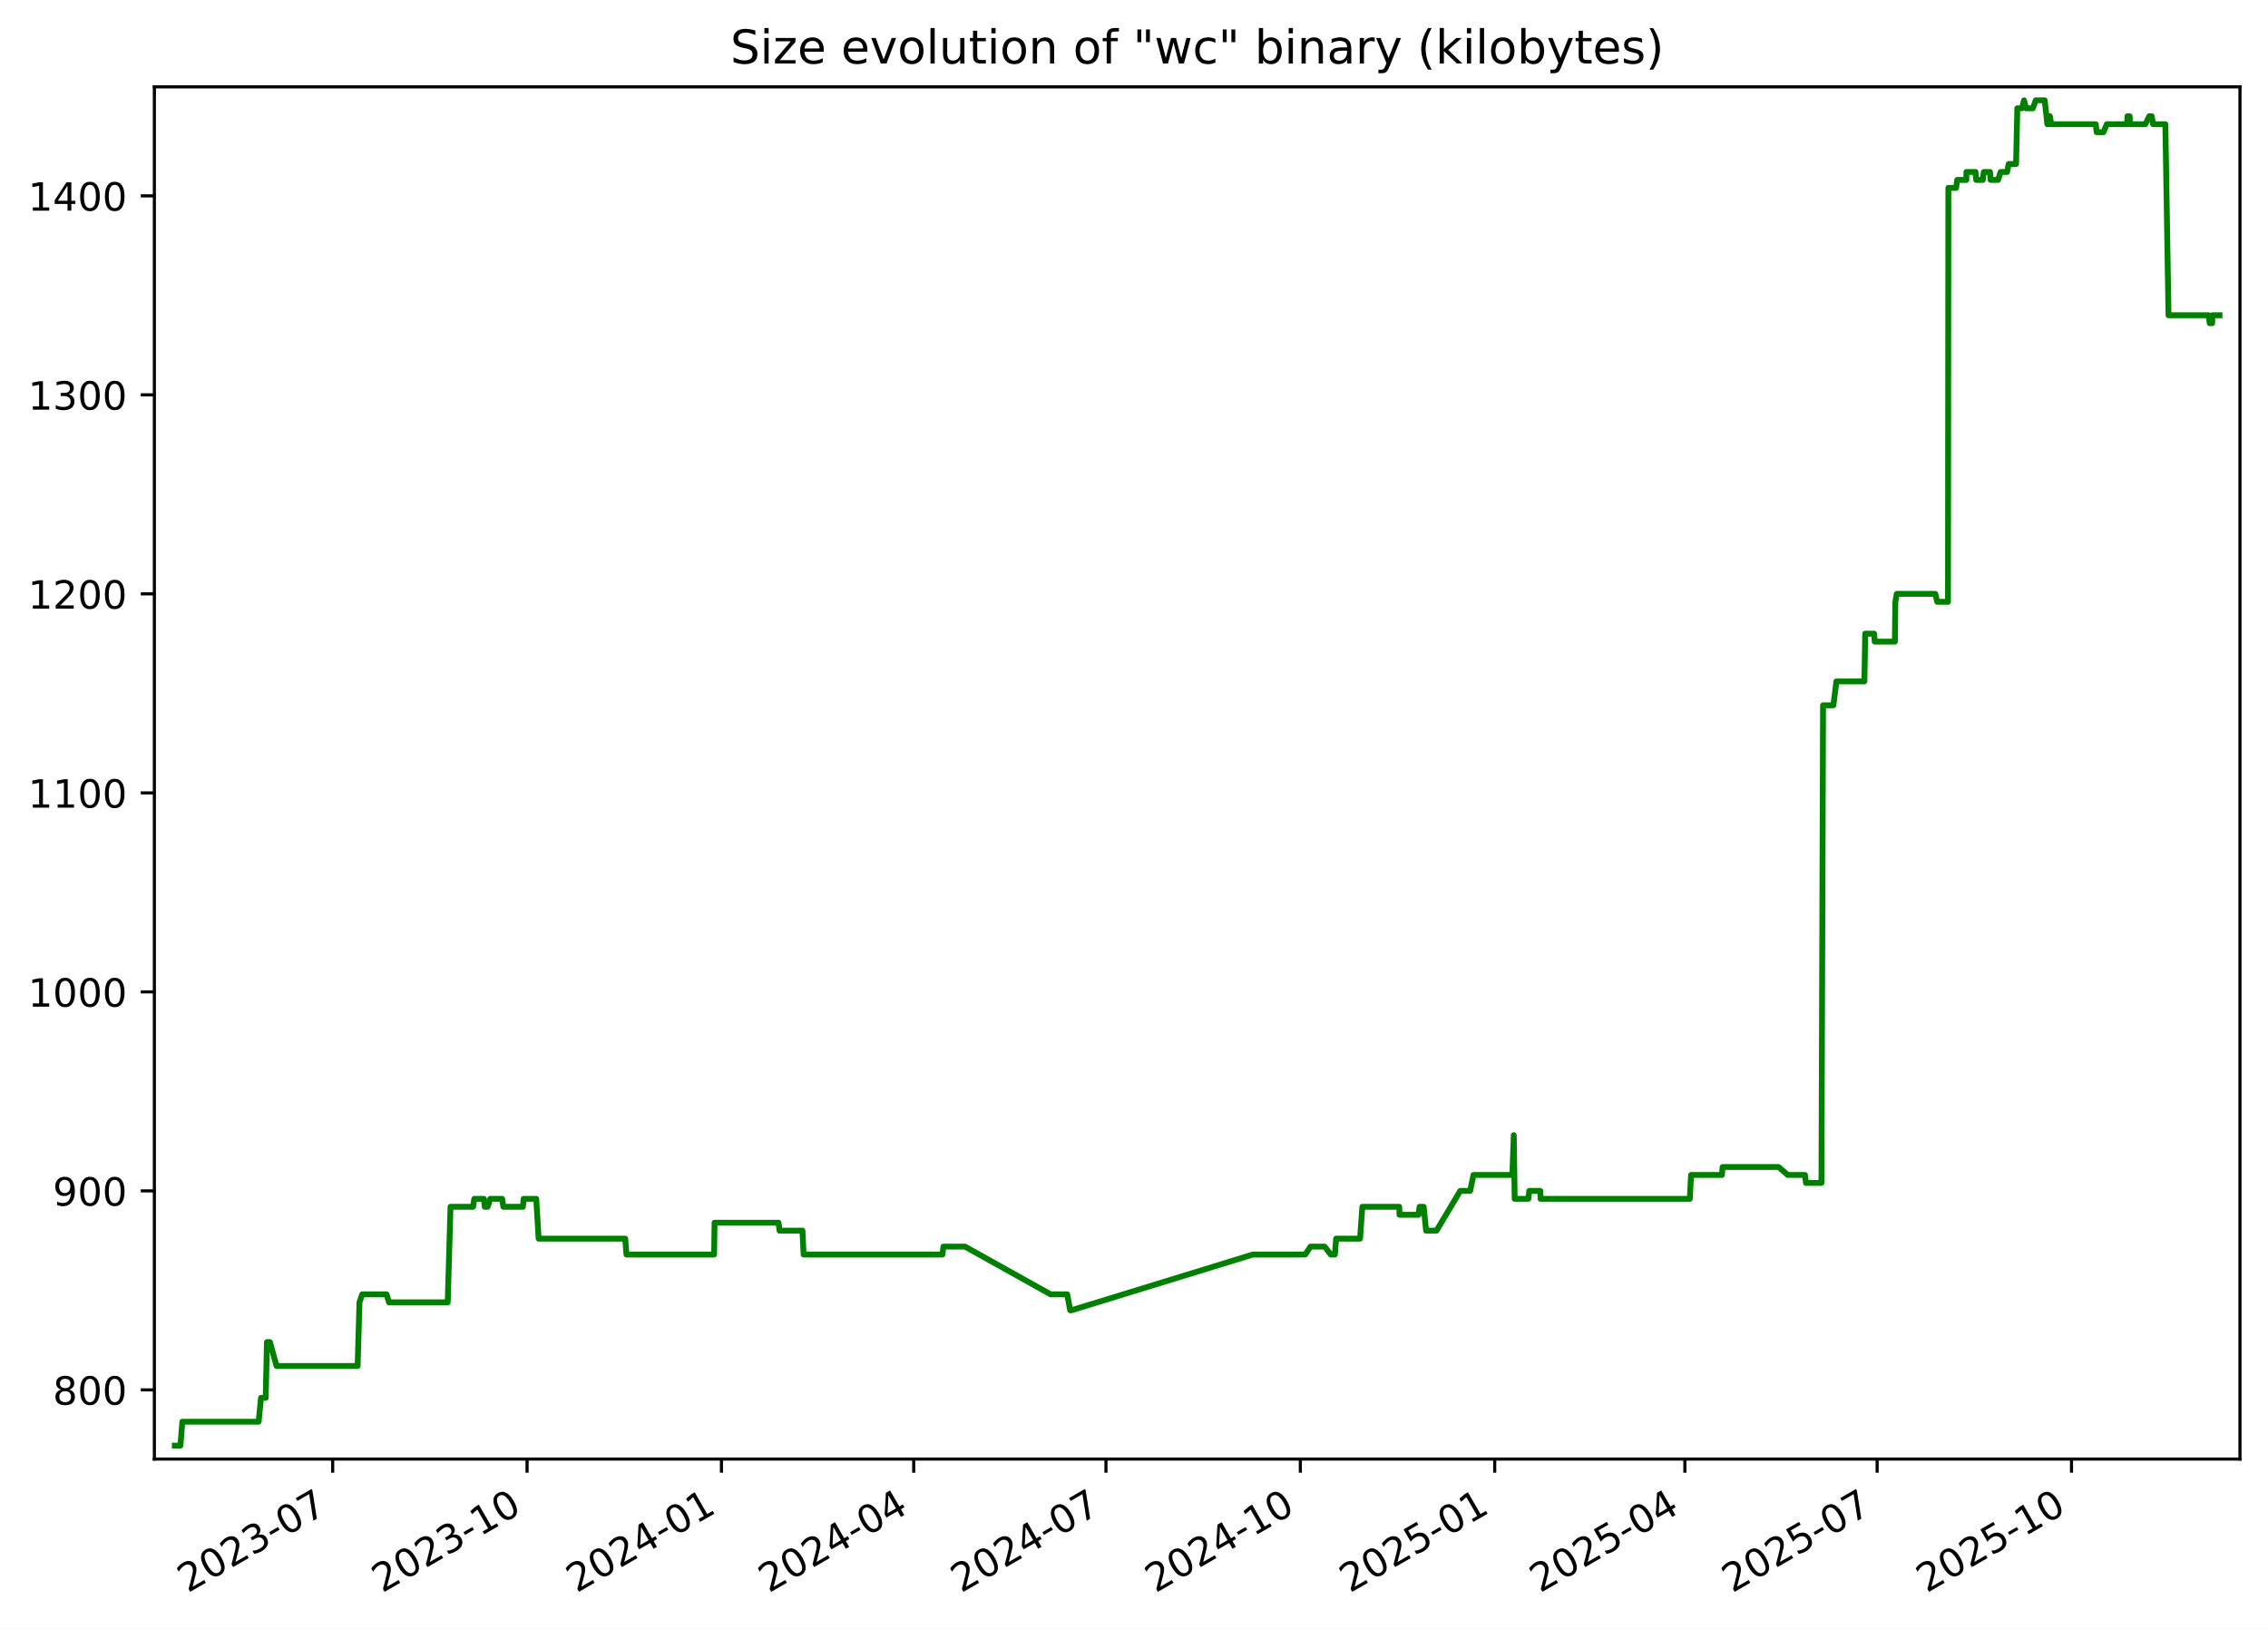
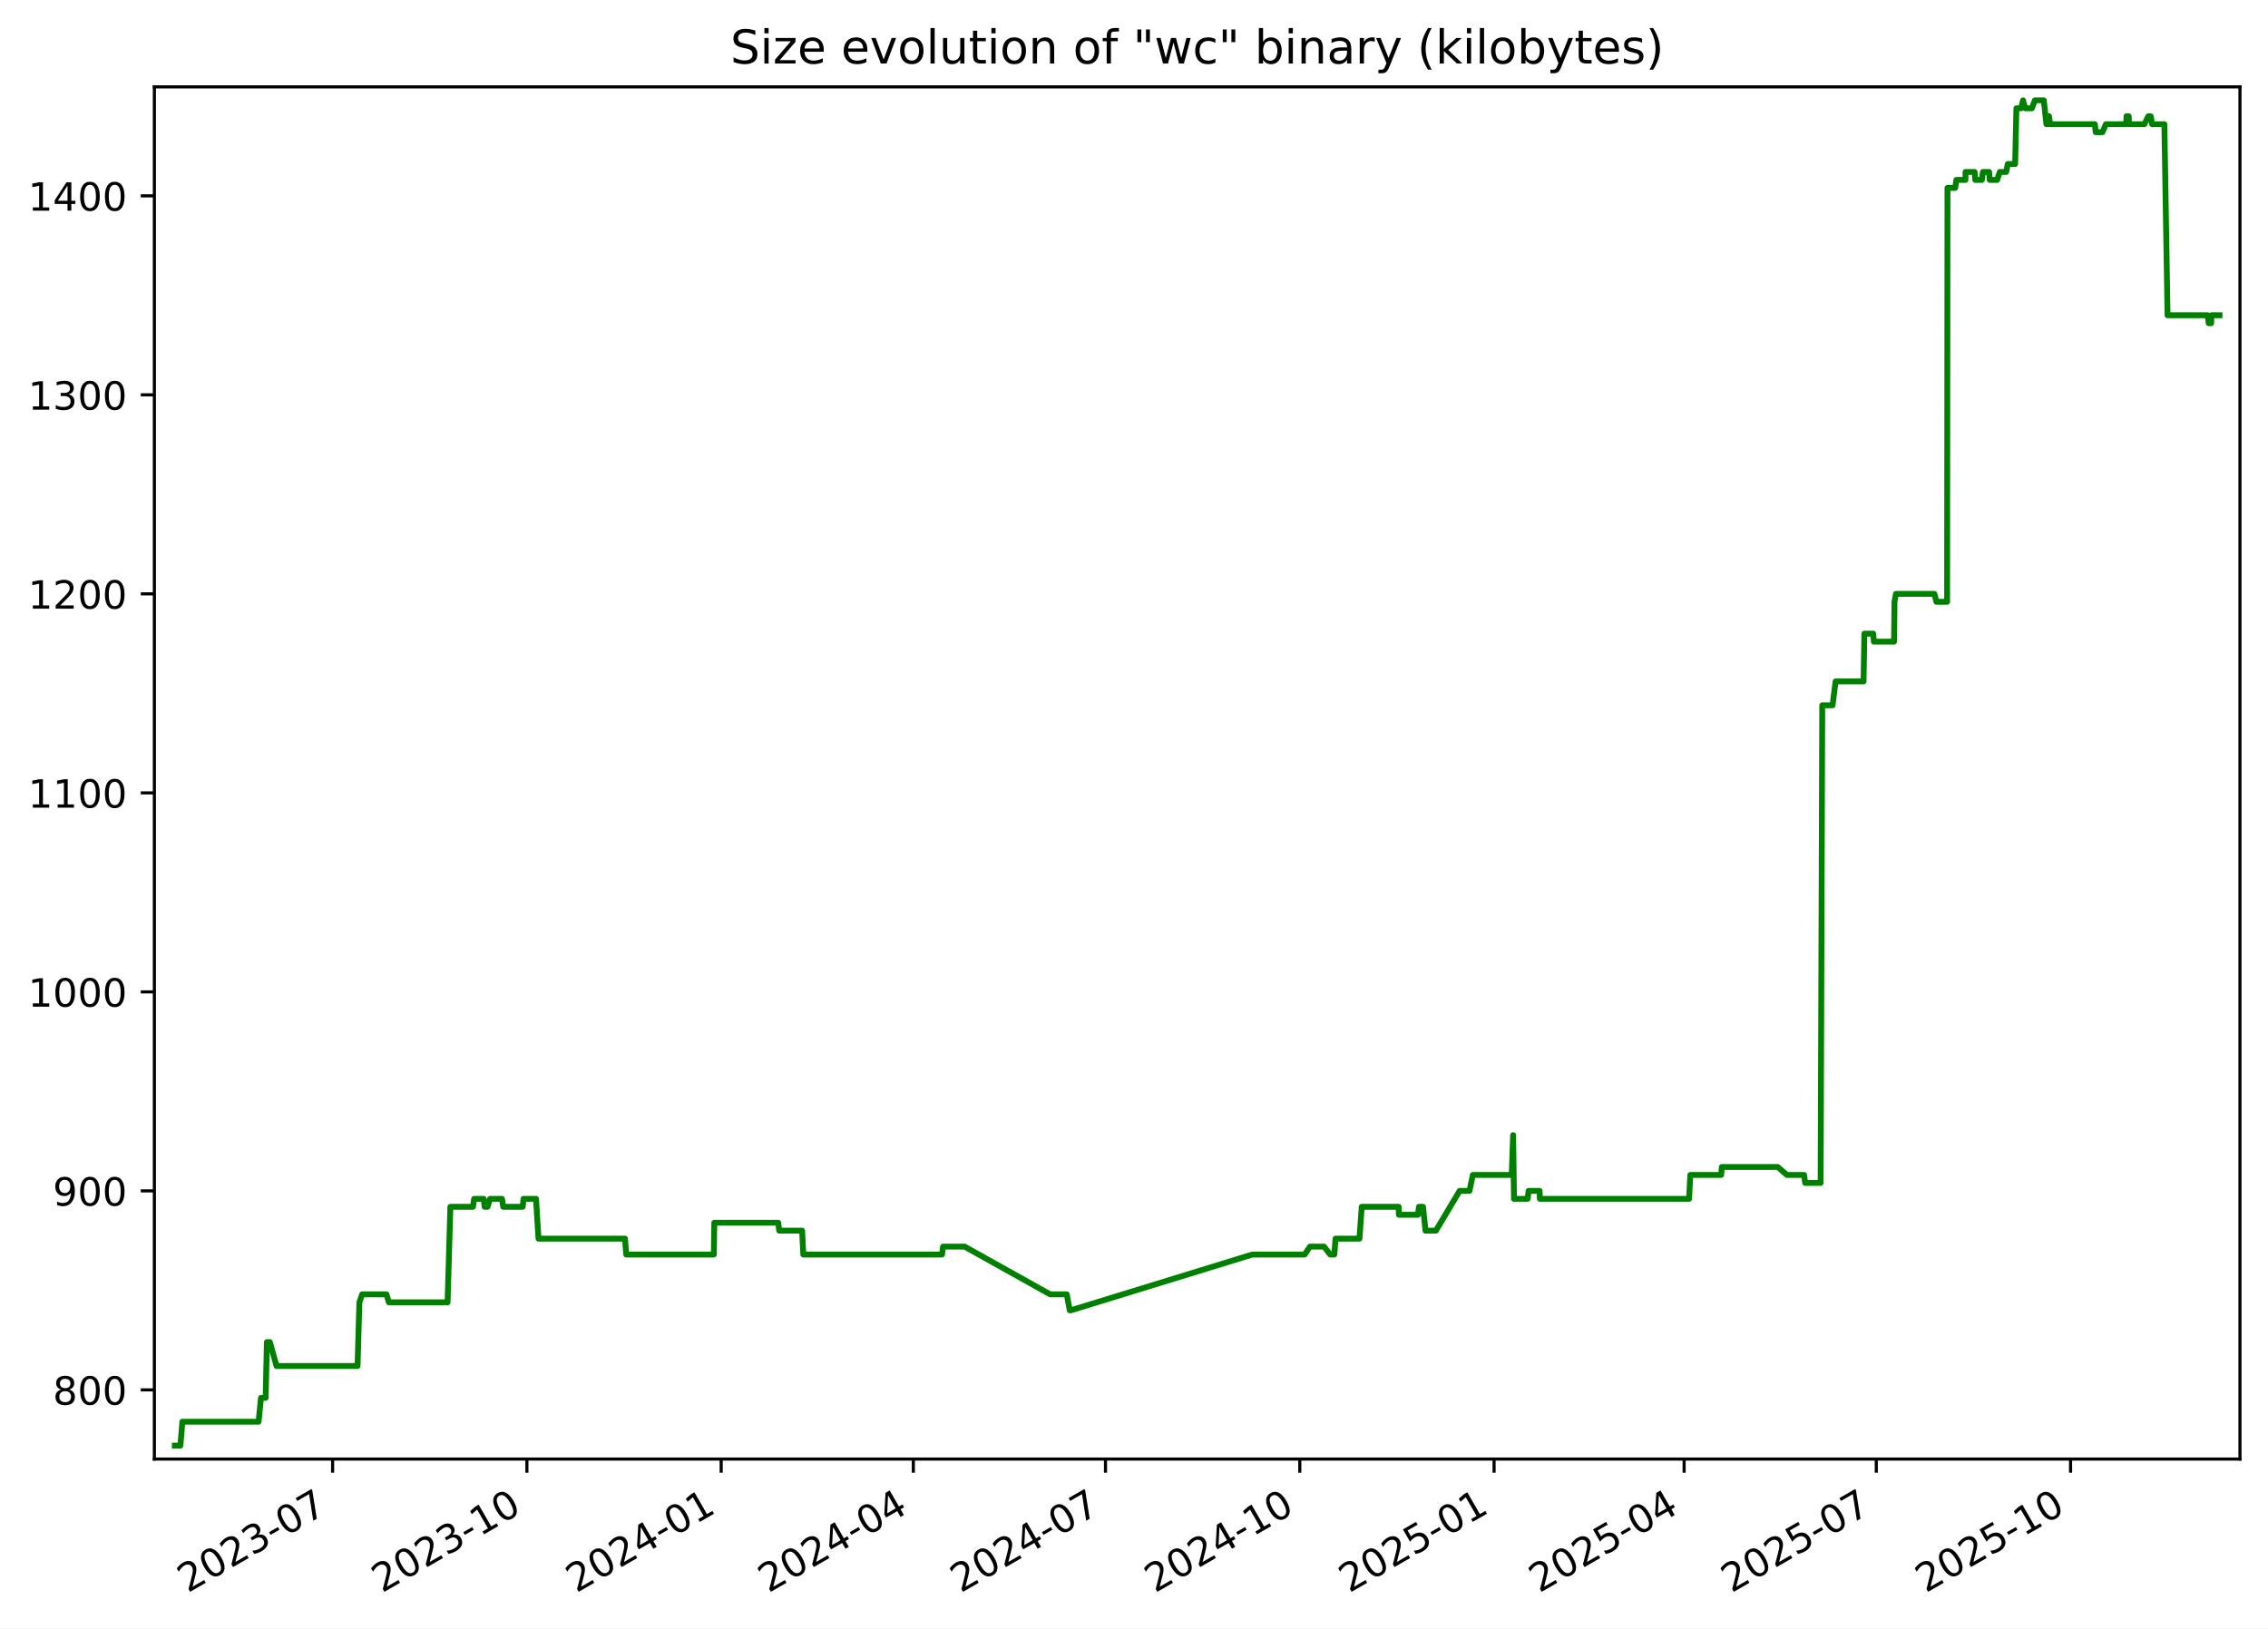
<svg xmlns="http://www.w3.org/2000/svg" xmlns:xlink="http://www.w3.org/1999/xlink" width="582.53pt" height="418.303pt" viewBox="0 0 582.53 418.303" version="1.1">
  <defs>
    <style type="text/css">*{stroke-linejoin: round; stroke-linecap: butt}</style>
  </defs>
  <g id="figure_1">
    <g id="patch_1">
      <path d="M -0 418.303  L 582.53 418.303  L 582.53 0  L -0 0  z " style="fill: #ffffff" />
    </g>
    <g id="axes_1">
      <g id="patch_2">
        <path d="M 39.65 374.83  L 575.33 374.83  L 575.33 22.318  L 39.65 22.318  z " style="fill: #ffffff" />
      </g>
      <g id="matplotlib.axis_1">
        <g id="xtick_1">
          <g id="line2d_1">
            <defs>
-               <path id="md40964854e" d="M 0 0  L 0 3.5  " style="stroke: #000000; stroke-width: 0.8" />
+               <path id="m66e568ba3f" d="M 0 0  L 0 3.5  " style="stroke: #000000; stroke-width: 0.8" />
            </defs>
            <g>
-               <use xlink:href="#md40964854e" x="85.45" y="374.83" style="stroke: #000000; stroke-width: 0.8" />
+               <use xlink:href="#m66e568ba3f" x="85.43" y="374.83" style="stroke: #000000; stroke-width: 0.8" />
            </g>
          </g>
          <g id="text_1">
-             <g transform="translate(48.22502 409.302) rotate(-30) scale(0.1 -0.1)">
+             <g transform="translate(48.20502 409.302) rotate(-30) scale(0.1 -0.1)">
              <defs>
                <path id="DejaVuSans-32" d="M 1228 531  L 3431 531  L 3431 0  L 469 0  L 469 531  Q 828 903 1448 1529  Q 2069 2156 2228 2338  Q 2531 2678 2651 2914  Q 2772 3150 2772 3378  Q 2772 3750 2511 3984  Q 2250 4219 1831 4219  Q 1534 4219 1204 4116  Q 875 4013 500 3803  L 500 4441  Q 881 4594 1212 4672  Q 1544 4750 1819 4750  Q 2544 4750 2975 4387  Q 3406 4025 3406 3419  Q 3406 3131 3298 2873  Q 3191 2616 2906 2266  Q 2828 2175 2409 1742  Q 1991 1309 1228 531  z " transform="scale(0.015625)" />
                <path id="DejaVuSans-30" d="M 2034 4250  Q 1547 4250 1301 3770  Q 1056 3291 1056 2328  Q 1056 1369 1301 889  Q 1547 409 2034 409  Q 2525 409 2770 889  Q 3016 1369 3016 2328  Q 3016 3291 2770 3770  Q 2525 4250 2034 4250  z M 2034 4750  Q 2819 4750 3233 4129  Q 3647 3509 3647 2328  Q 3647 1150 3233 529  Q 2819 -91 2034 -91  Q 1250 -91 836 529  Q 422 1150 422 2328  Q 422 3509 836 4129  Q 1250 4750 2034 4750  z " transform="scale(0.015625)" />
                <path id="DejaVuSans-33" d="M 2597 2516  Q 3050 2419 3304 2112  Q 3559 1806 3559 1356  Q 3559 666 3084 287  Q 2609 -91 1734 -91  Q 1441 -91 1130 -33  Q 819 25 488 141  L 488 750  Q 750 597 1062 519  Q 1375 441 1716 441  Q 2309 441 2620 675  Q 2931 909 2931 1356  Q 2931 1769 2642 2001  Q 2353 2234 1838 2234  L 1294 2234  L 1294 2753  L 1863 2753  Q 2328 2753 2575 2939  Q 2822 3125 2822 3475  Q 2822 3834 2567 4026  Q 2313 4219 1838 4219  Q 1578 4219 1281 4162  Q 984 4106 628 3988  L 628 4550  Q 988 4650 1302 4700  Q 1616 4750 1894 4750  Q 2613 4750 3031 4423  Q 3450 4097 3450 3541  Q 3450 3153 3228 2886  Q 3006 2619 2597 2516  z " transform="scale(0.015625)" />
                <path id="DejaVuSans-2d" d="M 313 2009  L 1997 2009  L 1997 1497  L 313 1497  L 313 2009  z " transform="scale(0.015625)" />
                <path id="DejaVuSans-37" d="M 525 4666  L 3525 4666  L 3525 4397  L 1831 0  L 1172 0  L 2766 4134  L 525 4134  L 525 4666  z " transform="scale(0.015625)" />
              </defs>
              <use xlink:href="#DejaVuSans-32" />
              <use xlink:href="#DejaVuSans-30" x="63.623" />
              <use xlink:href="#DejaVuSans-32" x="127.246" />
              <use xlink:href="#DejaVuSans-33" x="190.869" />
              <use xlink:href="#DejaVuSans-2d" x="254.492" />
              <use xlink:href="#DejaVuSans-30" x="290.576" />
              <use xlink:href="#DejaVuSans-37" x="354.199" />
            </g>
          </g>
        </g>
        <g id="xtick_2">
          <g id="line2d_2">
            <g>
-               <use xlink:href="#md40964854e" x="135.375" y="374.83" style="stroke: #000000; stroke-width: 0.8" />
+               <use xlink:href="#m66e568ba3f" x="135.33" y="374.83" style="stroke: #000000; stroke-width: 0.8" />
            </g>
          </g>
          <g id="text_2">
-             <g transform="translate(98.14999 409.302) rotate(-30) scale(0.1 -0.1)">
+             <g transform="translate(98.10537 409.302) rotate(-30) scale(0.1 -0.1)">
              <defs>
                <path id="DejaVuSans-31" d="M 794 531  L 1825 531  L 1825 4091  L 703 3866  L 703 4441  L 1819 4666  L 2450 4666  L 2450 531  L 3481 531  L 3481 0  L 794 0  L 794 531  z " transform="scale(0.015625)" />
              </defs>
              <use xlink:href="#DejaVuSans-32" />
              <use xlink:href="#DejaVuSans-30" x="63.623" />
              <use xlink:href="#DejaVuSans-32" x="127.246" />
              <use xlink:href="#DejaVuSans-33" x="190.869" />
              <use xlink:href="#DejaVuSans-2d" x="254.492" />
              <use xlink:href="#DejaVuSans-31" x="290.576" />
              <use xlink:href="#DejaVuSans-30" x="354.199" />
            </g>
          </g>
        </g>
        <g id="xtick_3">
          <g id="line2d_3">
            <g>
-               <use xlink:href="#md40964854e" x="185.3" y="374.83" style="stroke: #000000; stroke-width: 0.8" />
+               <use xlink:href="#m66e568ba3f" x="185.231" y="374.83" style="stroke: #000000; stroke-width: 0.8" />
            </g>
          </g>
          <g id="text_3">
-             <g transform="translate(148.075 409.302) rotate(-30) scale(0.1 -0.1)">
+             <g transform="translate(148.0057 409.302) rotate(-30) scale(0.1 -0.1)">
              <defs>
                <path id="DejaVuSans-34" d="M 2419 4116  L 825 1625  L 2419 1625  L 2419 4116  z M 2253 4666  L 3047 4666  L 3047 1625  L 3713 1625  L 3713 1100  L 3047 1100  L 3047 0  L 2419 0  L 2419 1100  L 313 1100  L 313 1709  L 2253 4666  z " transform="scale(0.015625)" />
              </defs>
              <use xlink:href="#DejaVuSans-32" />
              <use xlink:href="#DejaVuSans-30" x="63.623" />
              <use xlink:href="#DejaVuSans-32" x="127.246" />
              <use xlink:href="#DejaVuSans-34" x="190.869" />
              <use xlink:href="#DejaVuSans-2d" x="254.492" />
              <use xlink:href="#DejaVuSans-30" x="290.576" />
              <use xlink:href="#DejaVuSans-31" x="354.199" />
            </g>
          </g>
        </g>
        <g id="xtick_4">
          <g id="line2d_4">
            <g>
-               <use xlink:href="#md40964854e" x="234.682" y="374.83" style="stroke: #000000; stroke-width: 0.8" />
+               <use xlink:href="#m66e568ba3f" x="234.589" y="374.83" style="stroke: #000000; stroke-width: 0.8" />
            </g>
          </g>
          <g id="text_4">
-             <g transform="translate(197.4573 409.302) rotate(-30) scale(0.1 -0.1)">
+             <g transform="translate(197.3637 409.302) rotate(-30) scale(0.1 -0.1)">
              <use xlink:href="#DejaVuSans-32" />
              <use xlink:href="#DejaVuSans-30" x="63.623" />
              <use xlink:href="#DejaVuSans-32" x="127.246" />
              <use xlink:href="#DejaVuSans-34" x="190.869" />
              <use xlink:href="#DejaVuSans-2d" x="254.492" />
              <use xlink:href="#DejaVuSans-30" x="290.576" />
              <use xlink:href="#DejaVuSans-34" x="354.199" />
            </g>
          </g>
        </g>
        <g id="xtick_5">
          <g id="line2d_5">
            <g>
-               <use xlink:href="#md40964854e" x="284.064" y="374.83" style="stroke: #000000; stroke-width: 0.8" />
+               <use xlink:href="#m66e568ba3f" x="283.946" y="374.83" style="stroke: #000000; stroke-width: 0.8" />
            </g>
          </g>
          <g id="text_5">
-             <g transform="translate(246.8396 409.302) rotate(-30) scale(0.1 -0.1)">
+             <g transform="translate(246.7216 409.302) rotate(-30) scale(0.1 -0.1)">
              <use xlink:href="#DejaVuSans-32" />
              <use xlink:href="#DejaVuSans-30" x="63.623" />
              <use xlink:href="#DejaVuSans-32" x="127.246" />
              <use xlink:href="#DejaVuSans-34" x="190.869" />
              <use xlink:href="#DejaVuSans-2d" x="254.492" />
              <use xlink:href="#DejaVuSans-30" x="290.576" />
              <use xlink:href="#DejaVuSans-37" x="354.199" />
            </g>
          </g>
        </g>
        <g id="xtick_6">
          <g id="line2d_6">
            <g>
-               <use xlink:href="#md40964854e" x="333.989" y="374.83" style="stroke: #000000; stroke-width: 0.8" />
+               <use xlink:href="#m66e568ba3f" x="333.847" y="374.83" style="stroke: #000000; stroke-width: 0.8" />
            </g>
          </g>
          <g id="text_6">
-             <g transform="translate(296.7645 409.302) rotate(-30) scale(0.1 -0.1)">
+             <g transform="translate(296.622 409.302) rotate(-30) scale(0.1 -0.1)">
              <use xlink:href="#DejaVuSans-32" />
              <use xlink:href="#DejaVuSans-30" x="63.623" />
              <use xlink:href="#DejaVuSans-32" x="127.246" />
              <use xlink:href="#DejaVuSans-34" x="190.869" />
              <use xlink:href="#DejaVuSans-2d" x="254.492" />
              <use xlink:href="#DejaVuSans-31" x="290.576" />
              <use xlink:href="#DejaVuSans-30" x="354.199" />
            </g>
          </g>
        </g>
        <g id="xtick_7">
          <g id="line2d_7">
            <g>
-               <use xlink:href="#md40964854e" x="383.914" y="374.83" style="stroke: #000000; stroke-width: 0.8" />
+               <use xlink:href="#m66e568ba3f" x="383.747" y="374.83" style="stroke: #000000; stroke-width: 0.8" />
            </g>
          </g>
          <g id="text_7">
-             <g transform="translate(346.6895 409.302) rotate(-30) scale(0.1 -0.1)">
+             <g transform="translate(346.5223 409.302) rotate(-30) scale(0.1 -0.1)">
              <defs>
                <path id="DejaVuSans-35" d="M 691 4666  L 3169 4666  L 3169 4134  L 1269 4134  L 1269 2991  Q 1406 3038 1543 3061  Q 1681 3084 1819 3084  Q 2600 3084 3056 2656  Q 3513 2228 3513 1497  Q 3513 744 3044 326  Q 2575 -91 1722 -91  Q 1428 -91 1123 -41  Q 819 9 494 109  L 494 744  Q 775 591 1075 516  Q 1375 441 1709 441  Q 2250 441 2565 725  Q 2881 1009 2881 1497  Q 2881 1984 2565 2268  Q 2250 2553 1709 2553  Q 1456 2553 1204 2497  Q 953 2441 691 2322  L 691 4666  z " transform="scale(0.015625)" />
              </defs>
              <use xlink:href="#DejaVuSans-32" />
              <use xlink:href="#DejaVuSans-30" x="63.623" />
              <use xlink:href="#DejaVuSans-32" x="127.246" />
              <use xlink:href="#DejaVuSans-35" x="190.869" />
              <use xlink:href="#DejaVuSans-2d" x="254.492" />
              <use xlink:href="#DejaVuSans-30" x="290.576" />
              <use xlink:href="#DejaVuSans-31" x="354.199" />
            </g>
          </g>
        </g>
        <g id="xtick_8">
          <g id="line2d_8">
            <g>
-               <use xlink:href="#md40964854e" x="432.754" y="374.83" style="stroke: #000000; stroke-width: 0.8" />
+               <use xlink:href="#m66e568ba3f" x="432.563" y="374.83" style="stroke: #000000; stroke-width: 0.8" />
            </g>
          </g>
          <g id="text_8">
-             <g transform="translate(395.5291 409.302) rotate(-30) scale(0.1 -0.1)">
+             <g transform="translate(395.3379 409.302) rotate(-30) scale(0.1 -0.1)">
              <use xlink:href="#DejaVuSans-32" />
              <use xlink:href="#DejaVuSans-30" x="63.623" />
              <use xlink:href="#DejaVuSans-32" x="127.246" />
              <use xlink:href="#DejaVuSans-35" x="190.869" />
              <use xlink:href="#DejaVuSans-2d" x="254.492" />
              <use xlink:href="#DejaVuSans-30" x="290.576" />
              <use xlink:href="#DejaVuSans-34" x="354.199" />
            </g>
          </g>
        </g>
        <g id="xtick_9">
          <g id="line2d_9">
            <g>
-               <use xlink:href="#md40964854e" x="482.136" y="374.83" style="stroke: #000000; stroke-width: 0.8" />
+               <use xlink:href="#m66e568ba3f" x="481.921" y="374.83" style="stroke: #000000; stroke-width: 0.8" />
            </g>
          </g>
          <g id="text_9">
-             <g transform="translate(444.9115 409.302) rotate(-30) scale(0.1 -0.1)">
+             <g transform="translate(444.6959 409.302) rotate(-30) scale(0.1 -0.1)">
              <use xlink:href="#DejaVuSans-32" />
              <use xlink:href="#DejaVuSans-30" x="63.623" />
              <use xlink:href="#DejaVuSans-32" x="127.246" />
              <use xlink:href="#DejaVuSans-35" x="190.869" />
              <use xlink:href="#DejaVuSans-2d" x="254.492" />
              <use xlink:href="#DejaVuSans-30" x="290.576" />
              <use xlink:href="#DejaVuSans-37" x="354.199" />
            </g>
          </g>
        </g>
        <g id="xtick_10">
          <g id="line2d_10">
            <g>
-               <use xlink:href="#md40964854e" x="532.061" y="374.83" style="stroke: #000000; stroke-width: 0.8" />
+               <use xlink:href="#m66e568ba3f" x="531.821" y="374.83" style="stroke: #000000; stroke-width: 0.8" />
            </g>
          </g>
          <g id="text_10">
-             <g transform="translate(494.8364 409.302) rotate(-30) scale(0.1 -0.1)">
+             <g transform="translate(494.5962 409.302) rotate(-30) scale(0.1 -0.1)">
              <use xlink:href="#DejaVuSans-32" />
              <use xlink:href="#DejaVuSans-30" x="63.623" />
              <use xlink:href="#DejaVuSans-32" x="127.246" />
              <use xlink:href="#DejaVuSans-35" x="190.869" />
              <use xlink:href="#DejaVuSans-2d" x="254.492" />
              <use xlink:href="#DejaVuSans-31" x="290.576" />
              <use xlink:href="#DejaVuSans-30" x="354.199" />
            </g>
          </g>
        </g>
      </g>
      <g id="matplotlib.axis_2">
        <g id="ytick_1">
          <g id="line2d_11">
            <defs>
-               <path id="m4f6f041ab0" d="M 0 0  L -3.5 0  " style="stroke: #000000; stroke-width: 0.8" />
+               <path id="me128635165" d="M 0 0  L -3.5 0  " style="stroke: #000000; stroke-width: 0.8" />
            </defs>
            <g>
-               <use xlink:href="#m4f6f041ab0" x="39.65" y="357.059" style="stroke: #000000; stroke-width: 0.8" />
+               <use xlink:href="#me128635165" x="39.65" y="357.059" style="stroke: #000000; stroke-width: 0.8" />
            </g>
          </g>
          <g id="text_11">
            <g transform="translate(13.5625 360.8586) scale(0.1 -0.1)">
              <defs>
                <path id="DejaVuSans-38" d="M 2034 2216  Q 1584 2216 1326 1975  Q 1069 1734 1069 1313  Q 1069 891 1326 650  Q 1584 409 2034 409  Q 2484 409 2743 651  Q 3003 894 3003 1313  Q 3003 1734 2745 1975  Q 2488 2216 2034 2216  z M 1403 2484  Q 997 2584 770 2862  Q 544 3141 544 3541  Q 544 4100 942 4425  Q 1341 4750 2034 4750  Q 2731 4750 3128 4425  Q 3525 4100 3525 3541  Q 3525 3141 3298 2862  Q 3072 2584 2669 2484  Q 3125 2378 3379 2068  Q 3634 1759 3634 1313  Q 3634 634 3220 271  Q 2806 -91 2034 -91  Q 1263 -91 848 271  Q 434 634 434 1313  Q 434 1759 690 2068  Q 947 2378 1403 2484  z M 1172 3481  Q 1172 3119 1398 2916  Q 1625 2713 2034 2713  Q 2441 2713 2670 2916  Q 2900 3119 2900 3481  Q 2900 3844 2670 4047  Q 2441 4250 2034 4250  Q 1625 4250 1398 4047  Q 1172 3844 1172 3481  z " transform="scale(0.015625)" />
              </defs>
              <use xlink:href="#DejaVuSans-38" />
              <use xlink:href="#DejaVuSans-30" x="63.623" />
              <use xlink:href="#DejaVuSans-30" x="127.246" />
            </g>
          </g>
        </g>
        <g id="ytick_2">
          <g id="line2d_12">
            <g>
-               <use xlink:href="#m4f6f041ab0" x="39.65" y="305.935" style="stroke: #000000; stroke-width: 0.8" />
+               <use xlink:href="#me128635165" x="39.65" y="305.935" style="stroke: #000000; stroke-width: 0.8" />
            </g>
          </g>
          <g id="text_12">
            <g transform="translate(13.5625 309.7343) scale(0.1 -0.1)">
              <defs>
                <path id="DejaVuSans-39" d="M 703 97  L 703 672  Q 941 559 1184 500  Q 1428 441 1663 441  Q 2288 441 2617 861  Q 2947 1281 2994 2138  Q 2813 1869 2534 1725  Q 2256 1581 1919 1581  Q 1219 1581 811 2004  Q 403 2428 403 3163  Q 403 3881 828 4315  Q 1253 4750 1959 4750  Q 2769 4750 3195 4129  Q 3622 3509 3622 2328  Q 3622 1225 3098 567  Q 2575 -91 1691 -91  Q 1453 -91 1209 -44  Q 966 3 703 97  z M 1959 2075  Q 2384 2075 2632 2365  Q 2881 2656 2881 3163  Q 2881 3666 2632 3958  Q 2384 4250 1959 4250  Q 1534 4250 1286 3958  Q 1038 3666 1038 3163  Q 1038 2656 1286 2365  Q 1534 2075 1959 2075  z " transform="scale(0.015625)" />
              </defs>
              <use xlink:href="#DejaVuSans-39" />
              <use xlink:href="#DejaVuSans-30" x="63.623" />
              <use xlink:href="#DejaVuSans-30" x="127.246" />
            </g>
          </g>
        </g>
        <g id="ytick_3">
          <g id="line2d_13">
            <g>
-               <use xlink:href="#m4f6f041ab0" x="39.65" y="254.811" style="stroke: #000000; stroke-width: 0.8" />
+               <use xlink:href="#me128635165" x="39.65" y="254.811" style="stroke: #000000; stroke-width: 0.8" />
            </g>
          </g>
          <g id="text_13">
            <g transform="translate(7.2 258.61) scale(0.1 -0.1)">
              <use xlink:href="#DejaVuSans-31" />
              <use xlink:href="#DejaVuSans-30" x="63.623" />
              <use xlink:href="#DejaVuSans-30" x="127.246" />
              <use xlink:href="#DejaVuSans-30" x="190.869" />
            </g>
          </g>
        </g>
        <g id="ytick_4">
          <g id="line2d_14">
            <g>
-               <use xlink:href="#m4f6f041ab0" x="39.65" y="203.687" style="stroke: #000000; stroke-width: 0.8" />
+               <use xlink:href="#me128635165" x="39.65" y="203.687" style="stroke: #000000; stroke-width: 0.8" />
            </g>
          </g>
          <g id="text_14">
            <g transform="translate(7.2 207.4858) scale(0.1 -0.1)">
              <use xlink:href="#DejaVuSans-31" />
              <use xlink:href="#DejaVuSans-31" x="63.623" />
              <use xlink:href="#DejaVuSans-30" x="127.246" />
              <use xlink:href="#DejaVuSans-30" x="190.869" />
            </g>
          </g>
        </g>
        <g id="ytick_5">
          <g id="line2d_15">
            <g>
-               <use xlink:href="#m4f6f041ab0" x="39.65" y="152.562" style="stroke: #000000; stroke-width: 0.8" />
+               <use xlink:href="#me128635165" x="39.65" y="152.562" style="stroke: #000000; stroke-width: 0.8" />
            </g>
          </g>
          <g id="text_15">
            <g transform="translate(7.2 156.3615) scale(0.1 -0.1)">
              <use xlink:href="#DejaVuSans-31" />
              <use xlink:href="#DejaVuSans-32" x="63.623" />
              <use xlink:href="#DejaVuSans-30" x="127.246" />
              <use xlink:href="#DejaVuSans-30" x="190.869" />
            </g>
          </g>
        </g>
        <g id="ytick_6">
          <g id="line2d_16">
            <g>
-               <use xlink:href="#m4f6f041ab0" x="39.65" y="101.438" style="stroke: #000000; stroke-width: 0.8" />
+               <use xlink:href="#me128635165" x="39.65" y="101.438" style="stroke: #000000; stroke-width: 0.8" />
            </g>
          </g>
          <g id="text_16">
            <g transform="translate(7.2 105.2372) scale(0.1 -0.1)">
              <use xlink:href="#DejaVuSans-31" />
              <use xlink:href="#DejaVuSans-33" x="63.623" />
              <use xlink:href="#DejaVuSans-30" x="127.246" />
              <use xlink:href="#DejaVuSans-30" x="190.869" />
            </g>
          </g>
        </g>
        <g id="ytick_7">
          <g id="line2d_17">
            <g>
-               <use xlink:href="#m4f6f041ab0" x="39.65" y="50.314" style="stroke: #000000; stroke-width: 0.8" />
+               <use xlink:href="#me128635165" x="39.65" y="50.314" style="stroke: #000000; stroke-width: 0.8" />
            </g>
          </g>
          <g id="text_17">
            <g transform="translate(7.2 54.11299) scale(0.1 -0.1)">
              <use xlink:href="#DejaVuSans-31" />
              <use xlink:href="#DejaVuSans-34" x="63.623" />
              <use xlink:href="#DejaVuSans-30" x="127.246" />
              <use xlink:href="#DejaVuSans-30" x="190.869" />
            </g>
          </g>
        </g>
      </g>
      <g id="line2d_18">
-         <path d="M 44.902 371.374  L 46.338 371.374  L 46.841 365.239  L 66.426 365.239  L 67.047 359.104  L 68.244 359.104  L 68.561 344.79  L 69.337 344.79  L 71.028 350.924  L 91.858 350.924  L 92.331 334.565  L 93.037 332.52  L 99.292 332.52  L 99.908 334.565  L 114.997 334.565  L 115.712 310.025  L 121.518 310.025  L 121.823 307.98  L 124.286 307.98  L 124.51 310.025  L 125.25 310.025  L 125.913 307.98  L 128.979 307.98  L 129.284 310.025  L 134.312 310.025  L 134.501 307.98  L 137.725 307.98  L 138.354 318.205  L 160.592 318.205  L 160.902 322.295  L 183.417 322.295  L 183.534 314.115  L 199.956 314.115  L 200.23 316.16  L 206.103 316.16  L 206.408 322.295  L 242.058 322.295  L 242.317 320.25  L 247.859 320.25  L 269.853 332.52  L 274.109 332.52  L 274.874 336.61  L 275.204 336.61  L 321.771 322.295  L 335.24 322.295  L 336.614 320.25  L 340.215 320.25  L 341.812 322.295  L 342.865 322.295  L 343.181 318.205  L 349.324 318.205  L 349.911 310.025  L 359.397 310.025  L 359.456 312.07  L 364.36 312.07  L 364.613 310.025  L 365.655 310.025  L 366.292 316.16  L 368.964 316.16  L 375.059 305.935  L 377.6 305.935  L 378.459 301.845  L 388.449 301.845  L 388.81 291.62  L 389.038 307.98  L 392.548 307.98  L 392.788 305.935  L 395.616 305.935  L 395.691 307.98  L 434.023 307.98  L 434.343 301.845  L 442.273 301.845  L 442.439 299.8  L 456.806 299.8  L 459.178 301.845  L 463.598 301.845  L 463.859 303.89  L 467.838 303.89  L 468.249 181.192  L 470.902 181.192  L 471.674 175.057  L 478.866 175.057  L 479.075 162.787  L 481.36 162.787  L 481.511 164.832  L 486.701 164.832  L 486.81 154.607  L 487.183 152.562  L 497.067 152.562  L 497.58 154.607  L 500.336 154.607  L 500.433 48.269  L 502.42 48.269  L 502.706 46.224  L 505.05 46.224  L 505.068 44.179  L 507.404 44.179  L 507.571 46.224  L 509.269 46.224  L 509.539 44.179  L 511.128 44.179  L 511.296 46.224  L 513.189 46.224  L 513.867 44.179  L 515.512 44.179  L 515.923 42.134  L 517.818 42.134  L 518.14 27.819  L 519.34 27.819  L 519.856 25.774  L 520.387 27.819  L 522.122 27.819  L 522.88 25.774  L 525.183 25.774  L 525.856 31.909  L 526.214 31.909  L 526.517 29.864  L 526.828 31.909  L 538.297 31.909  L 538.515 33.954  L 540.267 33.954  L 541.133 31.909  L 546.366 31.909  L 546.431 29.864  L 546.998 29.864  L 547.08 31.909  L 551.035 31.909  L 552.044 29.864  L 552.669 29.864  L 553.009 31.909  L 556.168 31.909  L 556.98 80.988  L 567.288 80.988  L 567.556 83.033  L 568.19 83.033  L 568.246 80.988  L 570.078 80.988  L 570.078 80.988  " clip-path="url(#p3a2cf822b7)" style="fill: none; stroke: #008000; stroke-width: 1.5; stroke-linecap: square" />
+         <path d="M 44.902 371.374  L 46.338 371.374  L 46.84 365.239  L 66.416 365.239  L 67.036 359.104  L 68.232 359.104  L 68.55 344.79  L 69.325 344.79  L 71.015 350.924  L 91.835 350.924  L 92.308 334.565  L 93.013 332.52  L 99.265 332.52  L 99.881 334.565  L 114.962 334.565  L 115.677 310.025  L 121.48 310.025  L 121.785 307.98  L 124.246 307.98  L 124.47 310.025  L 125.21 310.025  L 125.873 307.98  L 128.938 307.98  L 129.243 310.025  L 134.268 310.025  L 134.457 307.98  L 137.679 307.98  L 138.308 318.205  L 160.535 318.205  L 160.845 322.295  L 183.348 322.295  L 183.465 314.115  L 199.88 314.115  L 200.153 316.16  L 206.023 316.16  L 206.328 322.295  L 241.96 322.295  L 242.219 320.25  L 247.758 320.25  L 269.742 332.52  L 273.996 332.52  L 274.76 336.61  L 275.091 336.61  L 321.635 322.295  L 335.097 322.295  L 336.47 320.25  L 340.07 320.25  L 341.665 322.295  L 342.718 322.295  L 343.034 318.205  L 349.174 318.205  L 349.761 310.025  L 359.242 310.025  L 359.301 312.07  L 364.202 312.07  L 364.455 310.025  L 365.497 310.025  L 366.133 316.16  L 368.804 316.16  L 374.896 305.935  L 377.436 305.935  L 378.294 301.845  L 388.279 301.845  L 388.641 291.62  L 388.868 307.98  L 392.376 307.98  L 392.616 305.935  L 395.443 305.935  L 395.518 307.98  L 433.831 307.98  L 434.151 301.845  L 442.077 301.845  L 442.243 299.8  L 456.603 299.8  L 458.973 301.845  L 463.392 301.845  L 463.652 303.89  L 467.629 303.89  L 468.041 181.192  L 470.692 181.192  L 471.464 175.057  L 478.652 175.057  L 478.861 162.787  L 481.144 162.787  L 481.295 164.832  L 486.483 164.832  L 486.592 154.607  L 486.965 152.562  L 496.844 152.562  L 497.356 154.607  L 500.111 154.607  L 500.208 48.269  L 502.194 48.269  L 502.48 46.224  L 504.823 46.224  L 504.841 44.179  L 507.176 44.179  L 507.343 46.224  L 509.04 46.224  L 509.309 44.179  L 510.898 44.179  L 511.066 46.224  L 512.958 46.224  L 513.635 44.179  L 515.28 44.179  L 515.69 42.134  L 517.584 42.134  L 517.907 27.819  L 519.106 27.819  L 519.622 25.774  L 520.153 27.819  L 521.886 27.819  L 522.644 25.774  L 524.946 25.774  L 525.619 31.909  L 525.976 31.909  L 526.28 29.864  L 526.591 31.909  L 538.053 31.909  L 538.272 33.954  L 540.023 33.954  L 540.888 31.909  L 546.119 31.909  L 546.183 29.864  L 546.75 29.864  L 546.832 31.909  L 550.786 31.909  L 551.793 29.864  L 552.418 29.864  L 552.759 31.909  L 555.916 31.909  L 556.728 80.988  L 567.03 80.988  L 567.298 83.033  L 567.932 83.033  L 567.988 80.988  L 570.078 80.988  L 570.078 80.988  " clip-path="url(#p64c03332f5)" style="fill: none; stroke: #008000; stroke-width: 1.5; stroke-linecap: square" />
      </g>
      <g id="patch_3">
        <path d="M 39.65 374.83  L 39.65 22.318  " style="fill: none; stroke: #000000; stroke-width: 0.8; stroke-linejoin: miter; stroke-linecap: square" />
      </g>
      <g id="patch_4">
        <path d="M 575.33 374.83  L 575.33 22.318  " style="fill: none; stroke: #000000; stroke-width: 0.8; stroke-linejoin: miter; stroke-linecap: square" />
      </g>
      <g id="patch_5">
        <path d="M 39.65 374.83  L 575.33 374.83  " style="fill: none; stroke: #000000; stroke-width: 0.8; stroke-linejoin: miter; stroke-linecap: square" />
      </g>
      <g id="patch_6">
        <path d="M 39.65 22.318  L 575.33 22.318  " style="fill: none; stroke: #000000; stroke-width: 0.8; stroke-linejoin: miter; stroke-linecap: square" />
      </g>
      <g id="text_18">
        <g transform="translate(187.5884 16.31812) scale(0.12 -0.12)">
          <defs>
            <path id="DejaVuSans-53" d="M 3425 4513  L 3425 3897  Q 3066 4069 2747 4153  Q 2428 4238 2131 4238  Q 1616 4238 1336 4038  Q 1056 3838 1056 3469  Q 1056 3159 1242 3001  Q 1428 2844 1947 2747  L 2328 2669  Q 3034 2534 3370 2195  Q 3706 1856 3706 1288  Q 3706 609 3251 259  Q 2797 -91 1919 -91  Q 1588 -91 1214 -16  Q 841 59 441 206  L 441 856  Q 825 641 1194 531  Q 1563 422 1919 422  Q 2459 422 2753 634  Q 3047 847 3047 1241  Q 3047 1584 2836 1778  Q 2625 1972 2144 2069  L 1759 2144  Q 1053 2284 737 2584  Q 422 2884 422 3419  Q 422 4038 858 4394  Q 1294 4750 2059 4750  Q 2388 4750 2728 4690  Q 3069 4631 3425 4513  z " transform="scale(0.015625)" />
            <path id="DejaVuSans-69" d="M 603 3500  L 1178 3500  L 1178 0  L 603 0  L 603 3500  z M 603 4863  L 1178 4863  L 1178 4134  L 603 4134  L 603 4863  z " transform="scale(0.015625)" />
            <path id="DejaVuSans-7a" d="M 353 3500  L 3084 3500  L 3084 2975  L 922 459  L 3084 459  L 3084 0  L 275 0  L 275 525  L 2438 3041  L 353 3041  L 353 3500  z " transform="scale(0.015625)" />
            <path id="DejaVuSans-65" d="M 3597 1894  L 3597 1613  L 953 1613  Q 991 1019 1311 708  Q 1631 397 2203 397  Q 2534 397 2845 478  Q 3156 559 3463 722  L 3463 178  Q 3153 47 2828 -22  Q 2503 -91 2169 -91  Q 1331 -91 842 396  Q 353 884 353 1716  Q 353 2575 817 3079  Q 1281 3584 2069 3584  Q 2775 3584 3186 3129  Q 3597 2675 3597 1894  z M 3022 2063  Q 3016 2534 2758 2815  Q 2500 3097 2075 3097  Q 1594 3097 1305 2825  Q 1016 2553 972 2059  L 3022 2063  z " transform="scale(0.015625)" />
            <path id="DejaVuSans-20" transform="scale(0.015625)" />
            <path id="DejaVuSans-76" d="M 191 3500  L 800 3500  L 1894 563  L 2988 3500  L 3597 3500  L 2284 0  L 1503 0  L 191 3500  z " transform="scale(0.015625)" />
            <path id="DejaVuSans-6f" d="M 1959 3097  Q 1497 3097 1228 2736  Q 959 2375 959 1747  Q 959 1119 1226 758  Q 1494 397 1959 397  Q 2419 397 2687 759  Q 2956 1122 2956 1747  Q 2956 2369 2687 2733  Q 2419 3097 1959 3097  z M 1959 3584  Q 2709 3584 3137 3096  Q 3566 2609 3566 1747  Q 3566 888 3137 398  Q 2709 -91 1959 -91  Q 1206 -91 779 398  Q 353 888 353 1747  Q 353 2609 779 3096  Q 1206 3584 1959 3584  z " transform="scale(0.015625)" />
            <path id="DejaVuSans-6c" d="M 603 4863  L 1178 4863  L 1178 0  L 603 0  L 603 4863  z " transform="scale(0.015625)" />
            <path id="DejaVuSans-75" d="M 544 1381  L 544 3500  L 1119 3500  L 1119 1403  Q 1119 906 1312 657  Q 1506 409 1894 409  Q 2359 409 2629 706  Q 2900 1003 2900 1516  L 2900 3500  L 3475 3500  L 3475 0  L 2900 0  L 2900 538  Q 2691 219 2414 64  Q 2138 -91 1772 -91  Q 1169 -91 856 284  Q 544 659 544 1381  z M 1991 3584  L 1991 3584  z " transform="scale(0.015625)" />
            <path id="DejaVuSans-74" d="M 1172 4494  L 1172 3500  L 2356 3500  L 2356 3053  L 1172 3053  L 1172 1153  Q 1172 725 1289 603  Q 1406 481 1766 481  L 2356 481  L 2356 0  L 1766 0  Q 1100 0 847 248  Q 594 497 594 1153  L 594 3053  L 172 3053  L 172 3500  L 594 3500  L 594 4494  L 1172 4494  z " transform="scale(0.015625)" />
            <path id="DejaVuSans-6e" d="M 3513 2113  L 3513 0  L 2938 0  L 2938 2094  Q 2938 2591 2744 2837  Q 2550 3084 2163 3084  Q 1697 3084 1428 2787  Q 1159 2491 1159 1978  L 1159 0  L 581 0  L 581 3500  L 1159 3500  L 1159 2956  Q 1366 3272 1645 3428  Q 1925 3584 2291 3584  Q 2894 3584 3203 3211  Q 3513 2838 3513 2113  z " transform="scale(0.015625)" />
            <path id="DejaVuSans-66" d="M 2375 4863  L 2375 4384  L 1825 4384  Q 1516 4384 1395 4259  Q 1275 4134 1275 3809  L 1275 3500  L 2222 3500  L 2222 3053  L 1275 3053  L 1275 0  L 697 0  L 697 3053  L 147 3053  L 147 3500  L 697 3500  L 697 3744  Q 697 4328 969 4595  Q 1241 4863 1831 4863  L 2375 4863  z " transform="scale(0.015625)" />
            <path id="DejaVuSans-22" d="M 1147 4666  L 1147 2931  L 616 2931  L 616 4666  L 1147 4666  z M 2328 4666  L 2328 2931  L 1797 2931  L 1797 4666  L 2328 4666  z " transform="scale(0.015625)" />
            <path id="DejaVuSans-77" d="M 269 3500  L 844 3500  L 1563 769  L 2278 3500  L 2956 3500  L 3675 769  L 4391 3500  L 4966 3500  L 4050 0  L 3372 0  L 2619 2869  L 1863 0  L 1184 0  L 269 3500  z " transform="scale(0.015625)" />
            <path id="DejaVuSans-63" d="M 3122 3366  L 3122 2828  Q 2878 2963 2633 3030  Q 2388 3097 2138 3097  Q 1578 3097 1268 2742  Q 959 2388 959 1747  Q 959 1106 1268 751  Q 1578 397 2138 397  Q 2388 397 2633 464  Q 2878 531 3122 666  L 3122 134  Q 2881 22 2623 -34  Q 2366 -91 2075 -91  Q 1284 -91 818 406  Q 353 903 353 1747  Q 353 2603 823 3093  Q 1294 3584 2113 3584  Q 2378 3584 2631 3529  Q 2884 3475 3122 3366  z " transform="scale(0.015625)" />
            <path id="DejaVuSans-62" d="M 3116 1747  Q 3116 2381 2855 2742  Q 2594 3103 2138 3103  Q 1681 3103 1420 2742  Q 1159 2381 1159 1747  Q 1159 1113 1420 752  Q 1681 391 2138 391  Q 2594 391 2855 752  Q 3116 1113 3116 1747  z M 1159 2969  Q 1341 3281 1617 3432  Q 1894 3584 2278 3584  Q 2916 3584 3314 3078  Q 3713 2572 3713 1747  Q 3713 922 3314 415  Q 2916 -91 2278 -91  Q 1894 -91 1617 61  Q 1341 213 1159 525  L 1159 0  L 581 0  L 581 4863  L 1159 4863  L 1159 2969  z " transform="scale(0.015625)" />
            <path id="DejaVuSans-61" d="M 2194 1759  Q 1497 1759 1228 1600  Q 959 1441 959 1056  Q 959 750 1161 570  Q 1363 391 1709 391  Q 2188 391 2477 730  Q 2766 1069 2766 1631  L 2766 1759  L 2194 1759  z M 3341 1997  L 3341 0  L 2766 0  L 2766 531  Q 2569 213 2275 61  Q 1981 -91 1556 -91  Q 1019 -91 701 211  Q 384 513 384 1019  Q 384 1609 779 1909  Q 1175 2209 1959 2209  L 2766 2209  L 2766 2266  Q 2766 2663 2505 2880  Q 2244 3097 1772 3097  Q 1472 3097 1187 3025  Q 903 2953 641 2809  L 641 3341  Q 956 3463 1253 3523  Q 1550 3584 1831 3584  Q 2591 3584 2966 3190  Q 3341 2797 3341 1997  z " transform="scale(0.015625)" />
            <path id="DejaVuSans-72" d="M 2631 2963  Q 2534 3019 2420 3045  Q 2306 3072 2169 3072  Q 1681 3072 1420 2755  Q 1159 2438 1159 1844  L 1159 0  L 581 0  L 581 3500  L 1159 3500  L 1159 2956  Q 1341 3275 1631 3429  Q 1922 3584 2338 3584  Q 2397 3584 2469 3576  Q 2541 3569 2628 3553  L 2631 2963  z " transform="scale(0.015625)" />
            <path id="DejaVuSans-79" d="M 2059 -325  Q 1816 -950 1584 -1140  Q 1353 -1331 966 -1331  L 506 -1331  L 506 -850  L 844 -850  Q 1081 -850 1212 -737  Q 1344 -625 1503 -206  L 1606 56  L 191 3500  L 800 3500  L 1894 763  L 2988 3500  L 3597 3500  L 2059 -325  z " transform="scale(0.015625)" />
            <path id="DejaVuSans-28" d="M 1984 4856  Q 1566 4138 1362 3434  Q 1159 2731 1159 2009  Q 1159 1288 1364 580  Q 1569 -128 1984 -844  L 1484 -844  Q 1016 -109 783 600  Q 550 1309 550 2009  Q 550 2706 781 3412  Q 1013 4119 1484 4856  L 1984 4856  z " transform="scale(0.015625)" />
            <path id="DejaVuSans-6b" d="M 581 4863  L 1159 4863  L 1159 1991  L 2875 3500  L 3609 3500  L 1753 1863  L 3688 0  L 2938 0  L 1159 1709  L 1159 0  L 581 0  L 581 4863  z " transform="scale(0.015625)" />
            <path id="DejaVuSans-73" d="M 2834 3397  L 2834 2853  Q 2591 2978 2328 3040  Q 2066 3103 1784 3103  Q 1356 3103 1142 2972  Q 928 2841 928 2578  Q 928 2378 1081 2264  Q 1234 2150 1697 2047  L 1894 2003  Q 2506 1872 2764 1633  Q 3022 1394 3022 966  Q 3022 478 2636 193  Q 2250 -91 1575 -91  Q 1294 -91 989 -36  Q 684 19 347 128  L 347 722  Q 666 556 975 473  Q 1284 391 1588 391  Q 1994 391 2212 530  Q 2431 669 2431 922  Q 2431 1156 2273 1281  Q 2116 1406 1581 1522  L 1381 1569  Q 847 1681 609 1914  Q 372 2147 372 2553  Q 372 3047 722 3315  Q 1072 3584 1716 3584  Q 2034 3584 2315 3537  Q 2597 3491 2834 3397  z " transform="scale(0.015625)" />
            <path id="DejaVuSans-29" d="M 513 4856  L 1013 4856  Q 1481 4119 1714 3412  Q 1947 2706 1947 2009  Q 1947 1309 1714 600  Q 1481 -109 1013 -844  L 513 -844  Q 928 -128 1133 580  Q 1338 1288 1338 2009  Q 1338 2731 1133 3434  Q 928 4138 513 4856  z " transform="scale(0.015625)" />
          </defs>
          <use xlink:href="#DejaVuSans-53" />
          <use xlink:href="#DejaVuSans-69" x="63.477" />
          <use xlink:href="#DejaVuSans-7a" x="91.26" />
          <use xlink:href="#DejaVuSans-65" x="143.75" />
          <use xlink:href="#DejaVuSans-20" x="205.273" />
          <use xlink:href="#DejaVuSans-65" x="237.061" />
          <use xlink:href="#DejaVuSans-76" x="298.584" />
          <use xlink:href="#DejaVuSans-6f" x="357.764" />
          <use xlink:href="#DejaVuSans-6c" x="418.945" />
          <use xlink:href="#DejaVuSans-75" x="446.729" />
          <use xlink:href="#DejaVuSans-74" x="510.107" />
          <use xlink:href="#DejaVuSans-69" x="549.316" />
          <use xlink:href="#DejaVuSans-6f" x="577.1" />
          <use xlink:href="#DejaVuSans-6e" x="638.281" />
          <use xlink:href="#DejaVuSans-20" x="701.66" />
          <use xlink:href="#DejaVuSans-6f" x="733.447" />
          <use xlink:href="#DejaVuSans-66" x="794.629" />
          <use xlink:href="#DejaVuSans-20" x="829.834" />
          <use xlink:href="#DejaVuSans-22" x="861.621" />
          <use xlink:href="#DejaVuSans-77" x="907.617" />
          <use xlink:href="#DejaVuSans-63" x="989.404" />
          <use xlink:href="#DejaVuSans-22" x="1044.385" />
          <use xlink:href="#DejaVuSans-20" x="1090.381" />
          <use xlink:href="#DejaVuSans-62" x="1122.168" />
          <use xlink:href="#DejaVuSans-69" x="1185.645" />
          <use xlink:href="#DejaVuSans-6e" x="1213.428" />
          <use xlink:href="#DejaVuSans-61" x="1276.807" />
          <use xlink:href="#DejaVuSans-72" x="1338.086" />
          <use xlink:href="#DejaVuSans-79" x="1379.199" />
          <use xlink:href="#DejaVuSans-20" x="1438.379" />
          <use xlink:href="#DejaVuSans-28" x="1470.166" />
          <use xlink:href="#DejaVuSans-6b" x="1509.18" />
          <use xlink:href="#DejaVuSans-69" x="1567.09" />
          <use xlink:href="#DejaVuSans-6c" x="1594.873" />
          <use xlink:href="#DejaVuSans-6f" x="1622.656" />
          <use xlink:href="#DejaVuSans-62" x="1683.838" />
          <use xlink:href="#DejaVuSans-79" x="1747.314" />
          <use xlink:href="#DejaVuSans-74" x="1806.494" />
          <use xlink:href="#DejaVuSans-65" x="1845.703" />
          <use xlink:href="#DejaVuSans-73" x="1907.227" />
          <use xlink:href="#DejaVuSans-29" x="1959.326" />
        </g>
      </g>
    </g>
  </g>
  <defs>
-     <clipPath id="p3a2cf822b7">
+     <clipPath id="p64c03332f5">
      <rect x="39.65" y="22.318" width="535.68" height="352.512" />
    </clipPath>
  </defs>
</svg>
